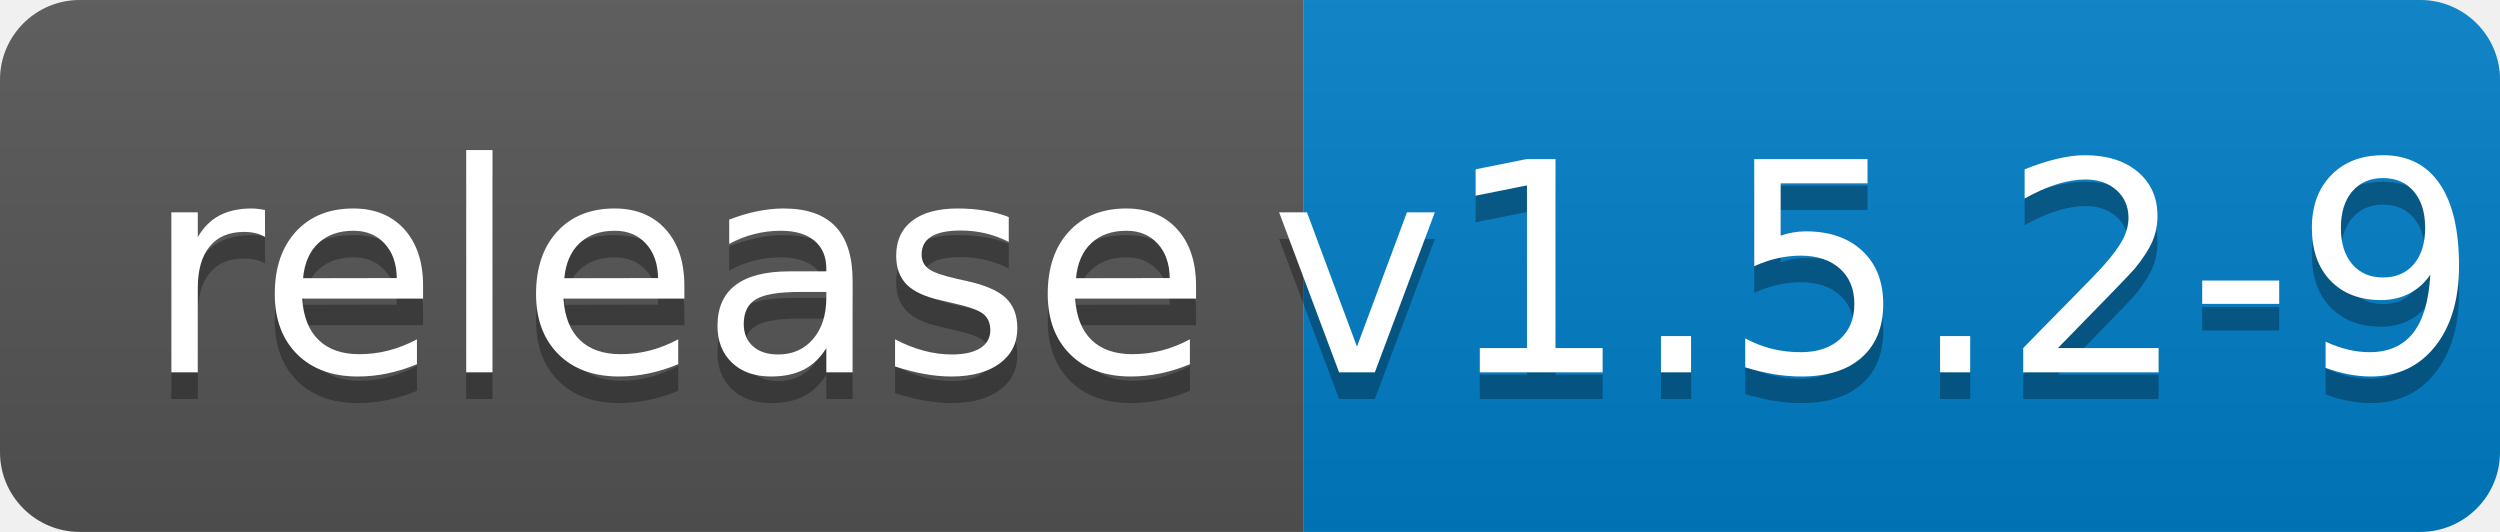
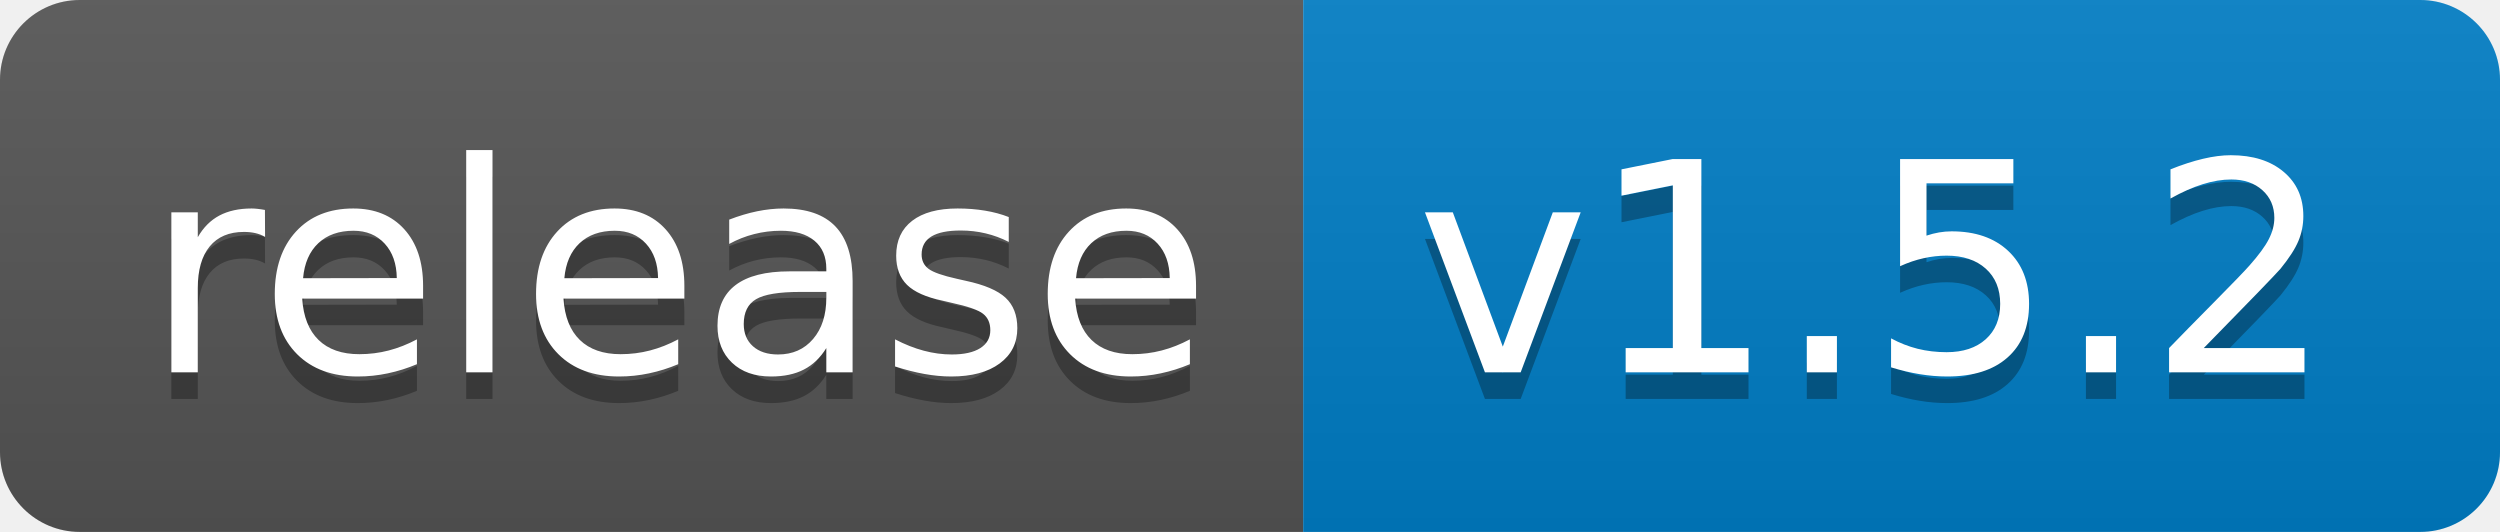
<svg xmlns="http://www.w3.org/2000/svg" width="94" height="20">
  <linearGradient id="b" x2="0" y2="100%">
    <stop offset="0" stop-color="#bbb" stop-opacity=".1" />
    <stop offset="1" stop-opacity=".1" />
  </linearGradient>
  <clipPath id="a">
    <rect width="94" height="20" rx="3" fill="#fff" />
  </clipPath>
  <g clip-path="url(#a)">
    <path fill="#555" d="M0 0h49v20H0z" />
    <path fill="#007ec6" d="M49 0h45v20H49z" />
    <path fill="url(#b)" d="M0 0h94v20H0z" />
  </g>
  <g fill="#fff" text-anchor="middle" font-family="DejaVu Sans,Verdana,Geneva,sans-serif" font-size="110">
    <text x="255" y="150" fill="#010101" fill-opacity=".3" transform="scale(.1)" textLength="390">release</text>
    <text x="255" y="140" transform="scale(.1)" textLength="390">release</text>
-     <text x="705" y="150" fill="#010101" fill-opacity=".3" transform="scale(.1)" textLength="350">v1.5.2-9</text>
-     <text x="705" y="140" transform="scale(.1)" textLength="350">v1.5.2-9</text>
+     <text x="705" y="150" fill="#010101" fill-opacity=".3" transform="scale(.1)" textLength="350">v1.5.2</text>
+     <text x="705" y="140" transform="scale(.1)" textLength="350">v1.5.2</text>
  </g>
</svg>
